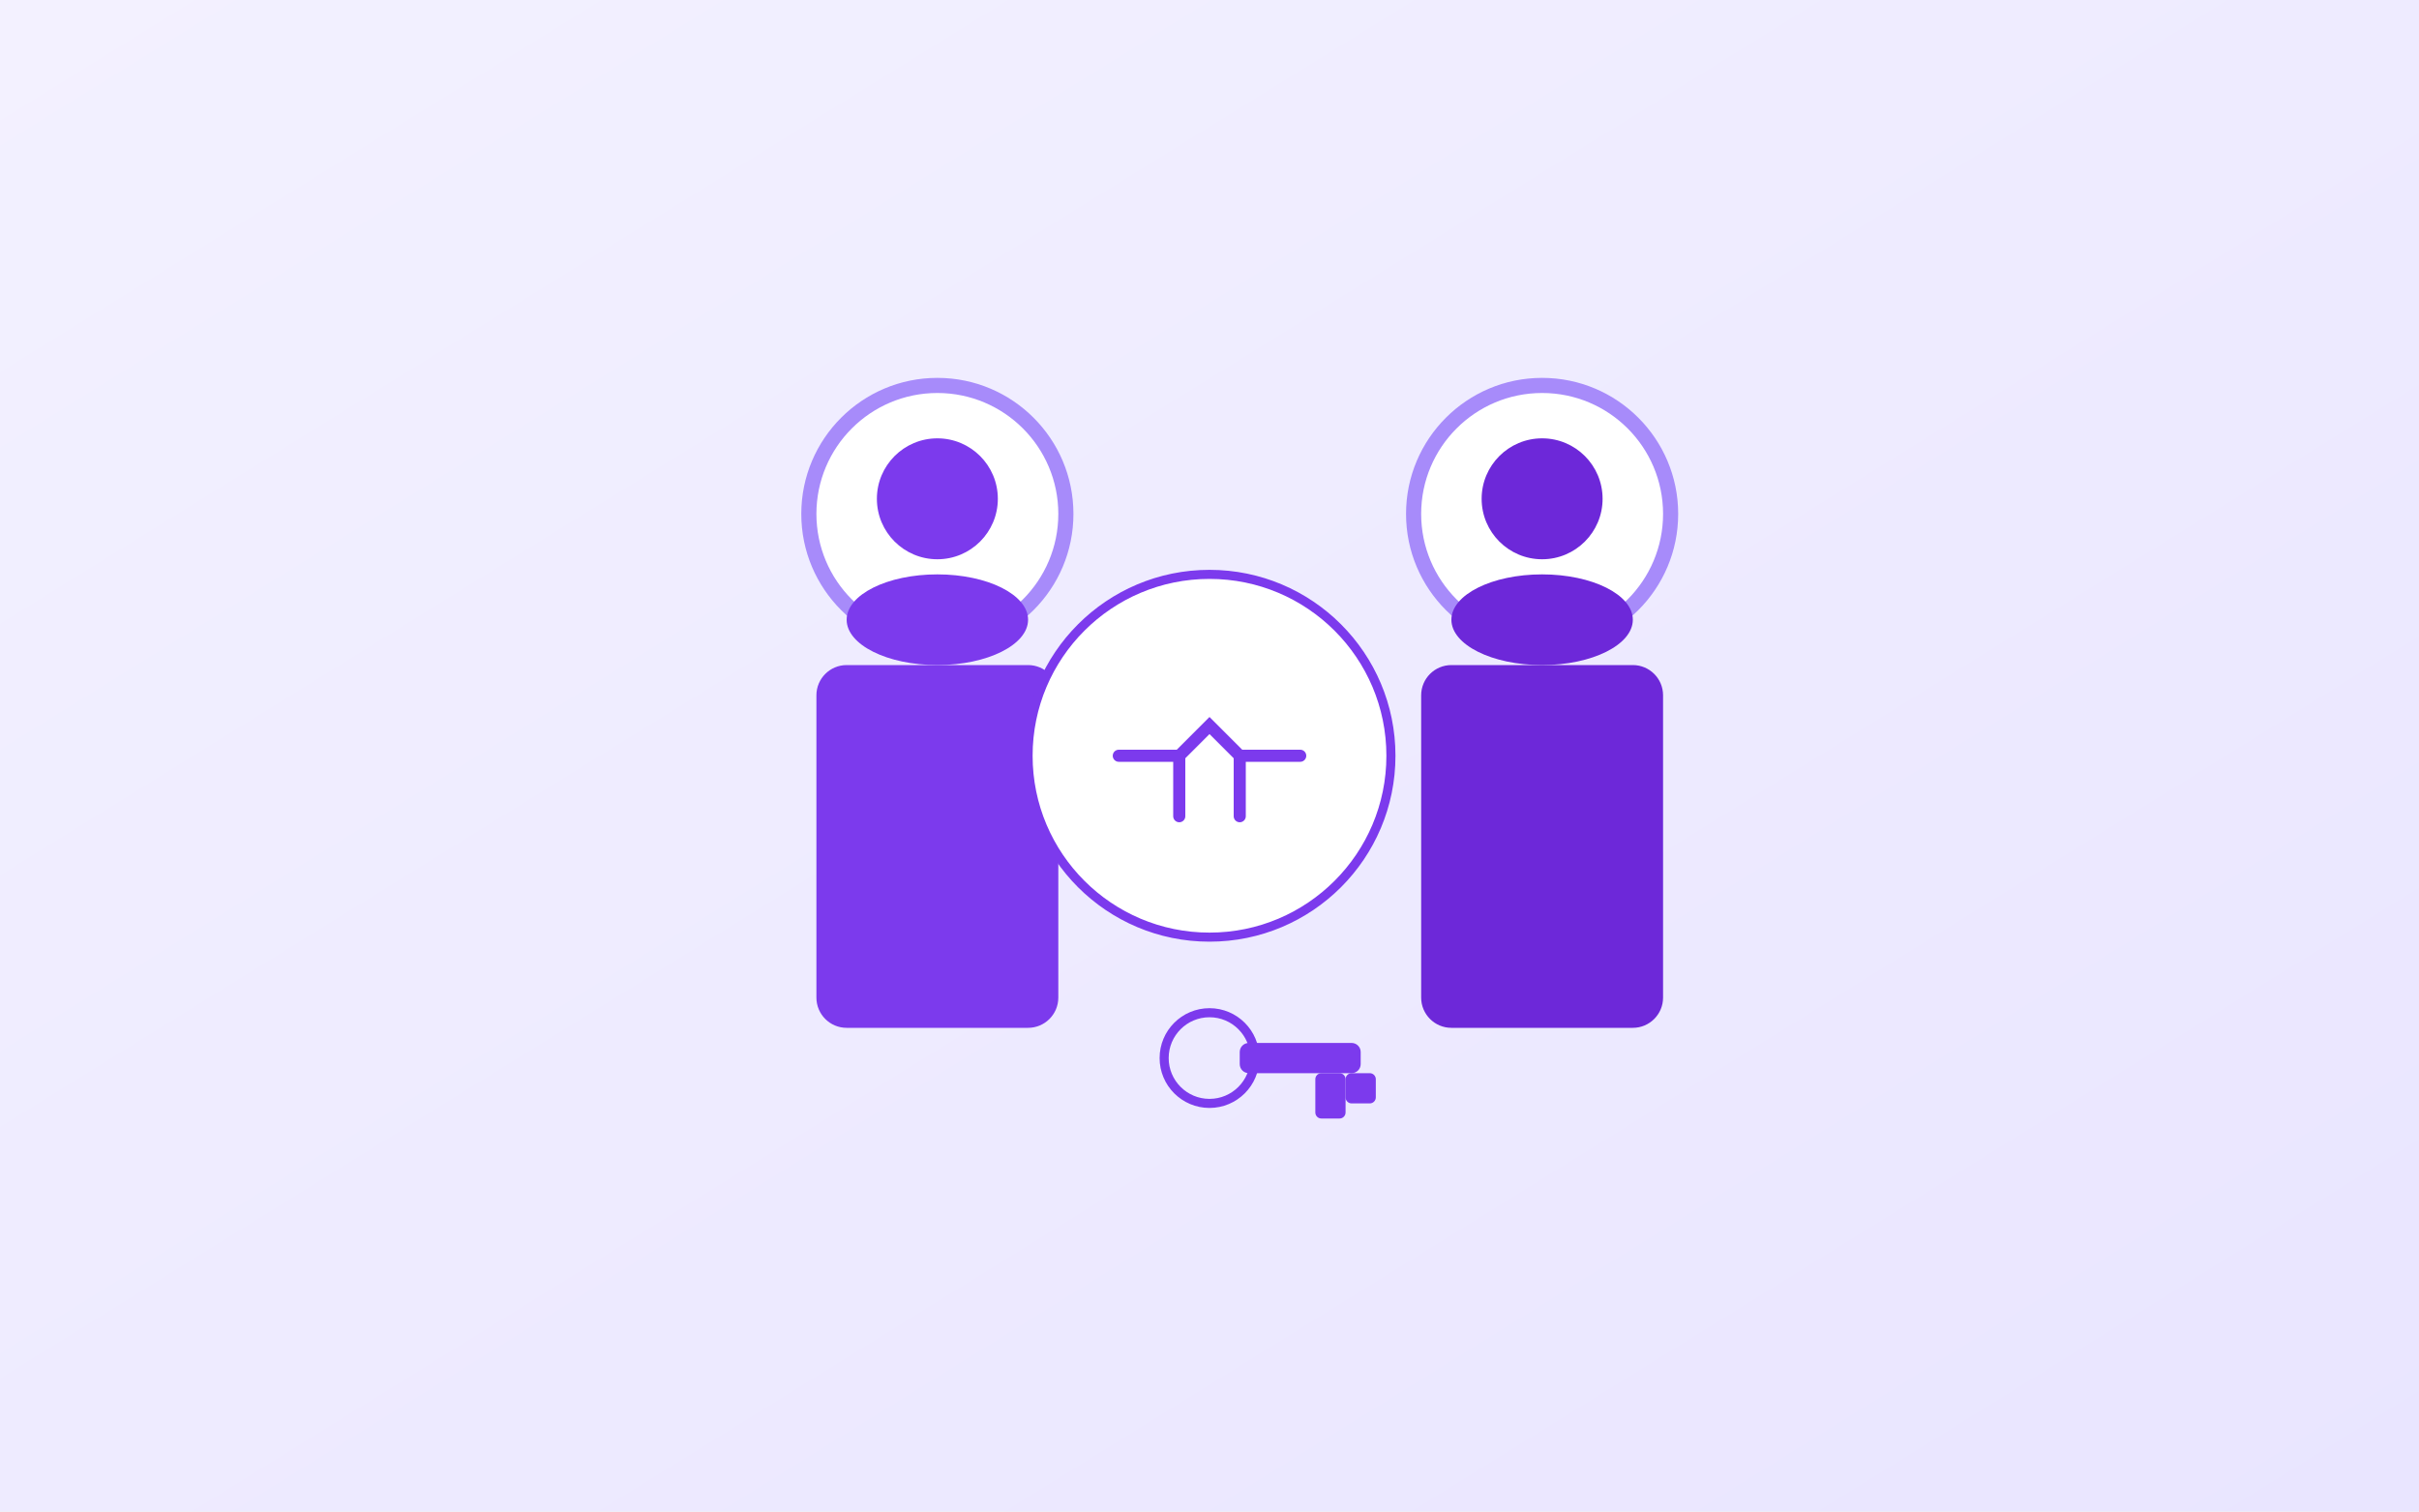
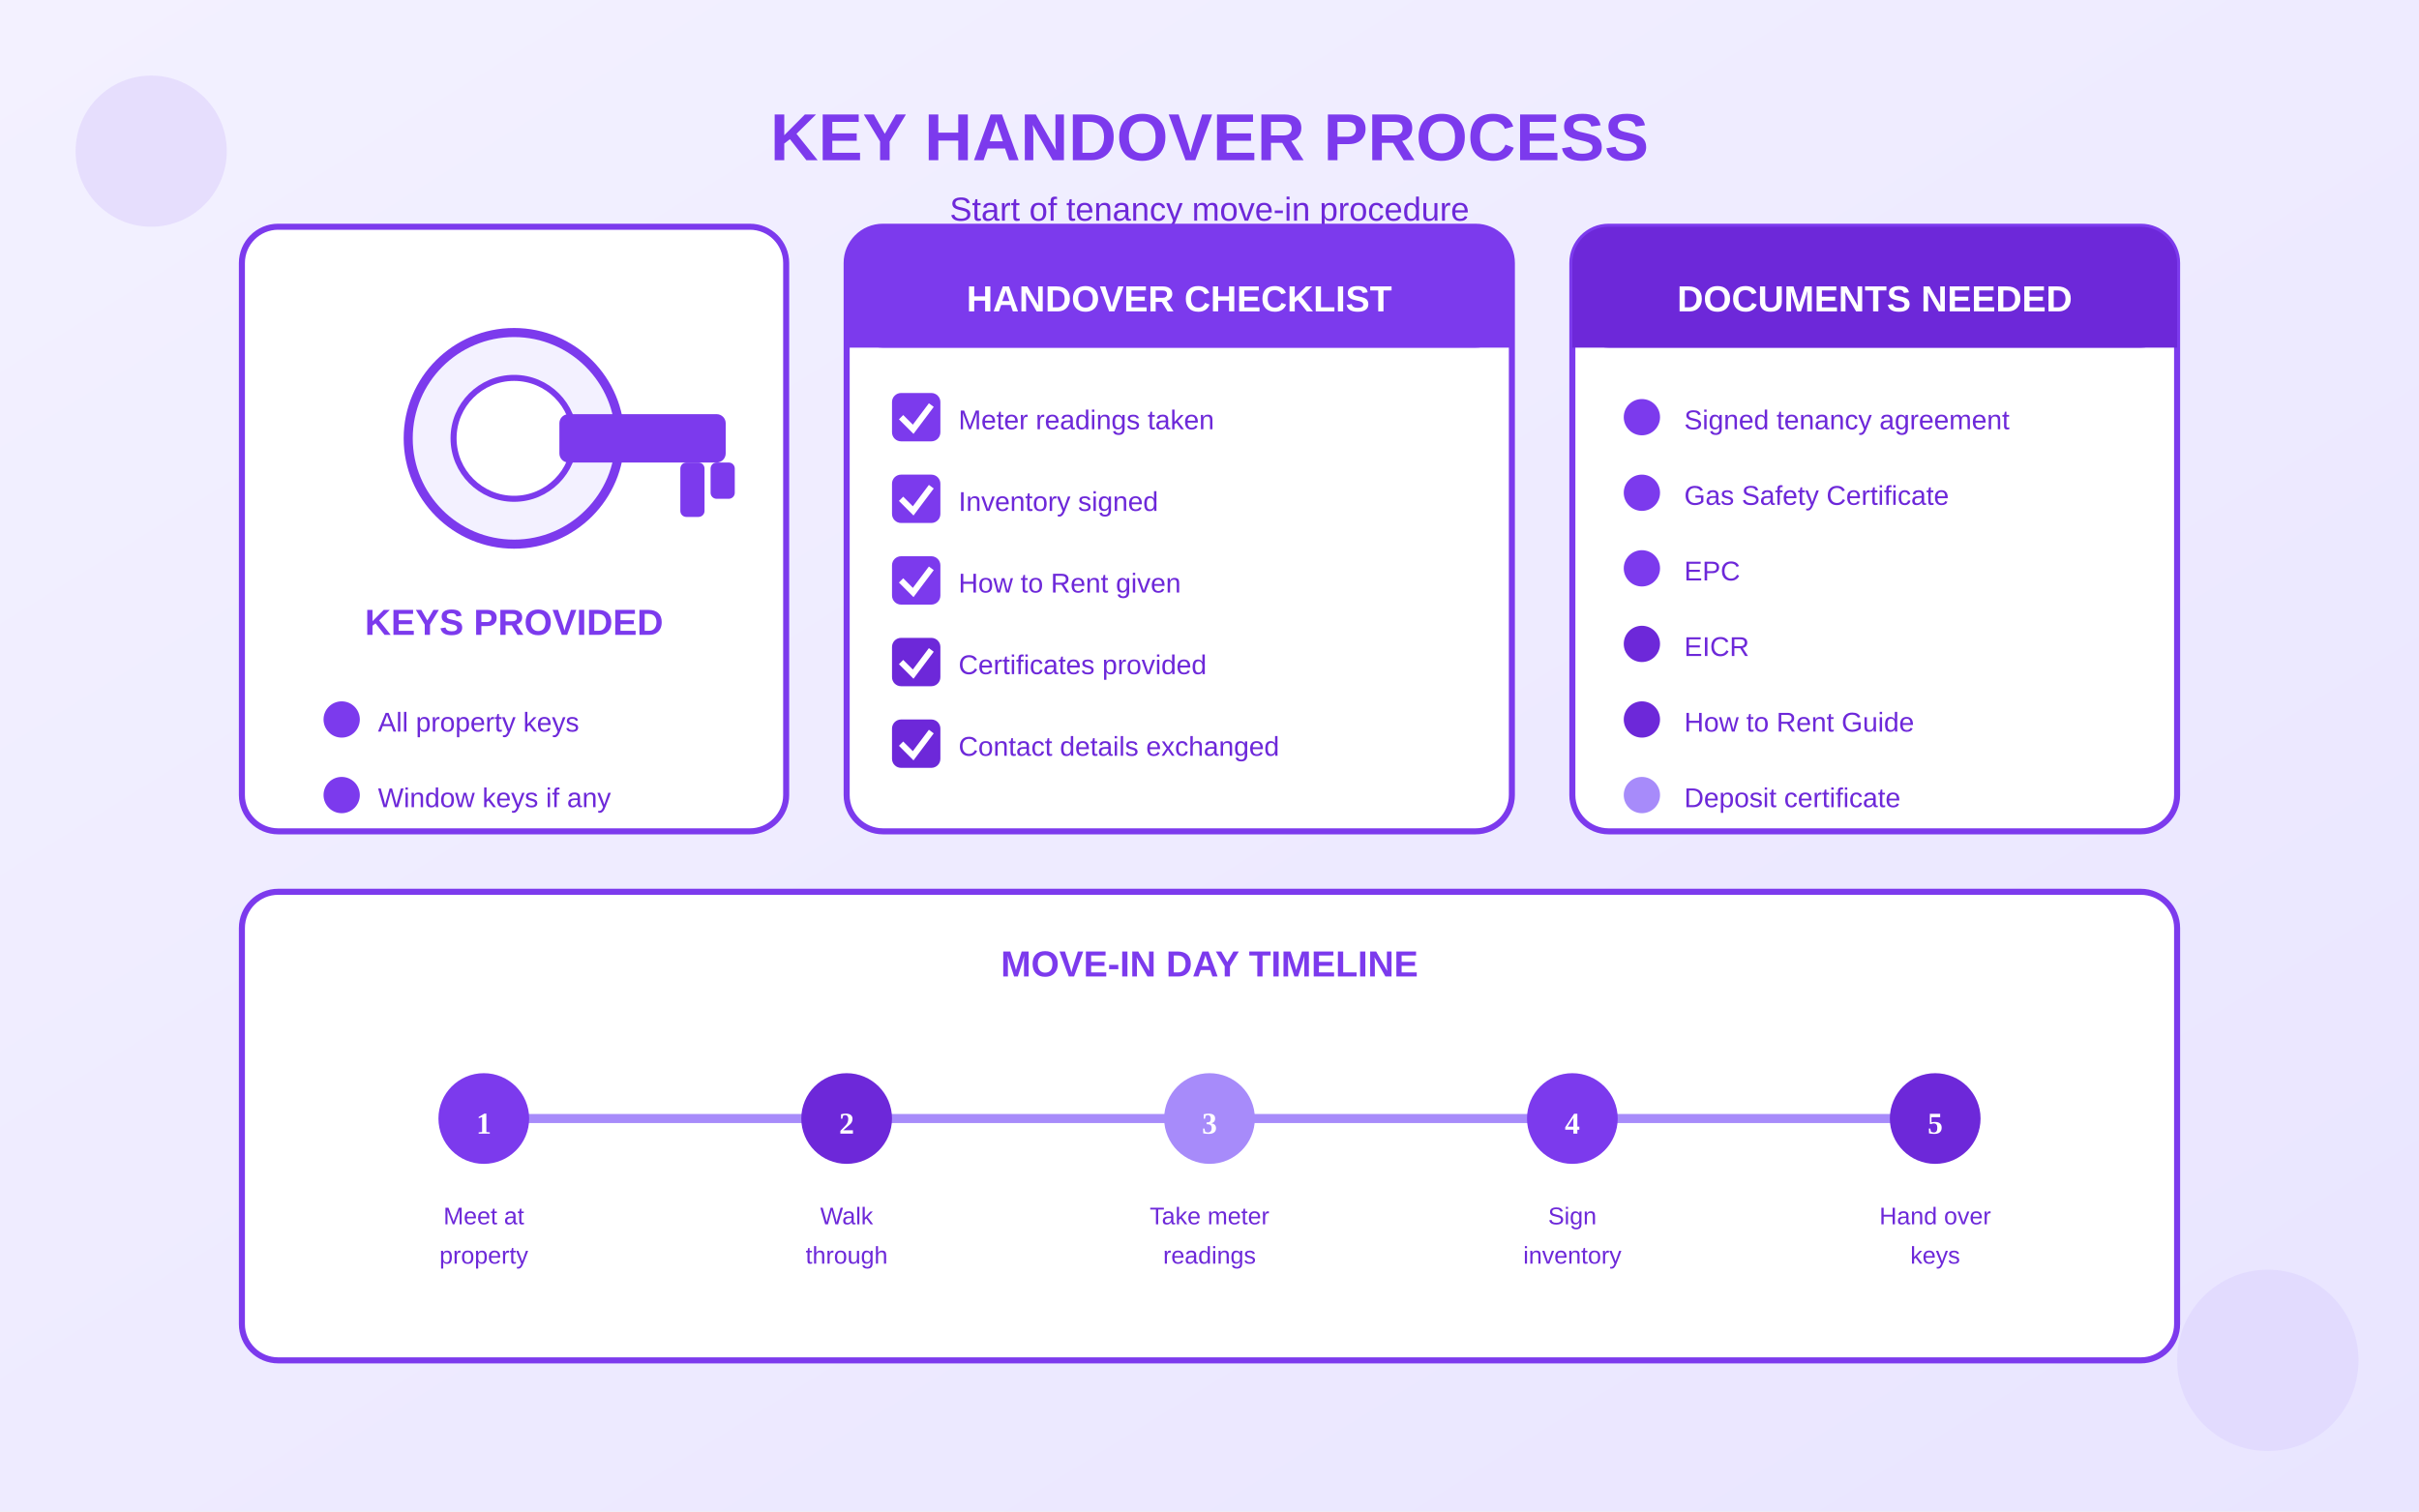
<svg xmlns="http://www.w3.org/2000/svg" viewBox="0 0 800 500">
  <defs>
    <linearGradient id="bgGrad" x1="0%" y1="0%" x2="100%" y2="100%">
      <stop offset="0%" style="stop-color:#F3F1FF" />
      <stop offset="100%" style="stop-color:#E9E5FF" />
    </linearGradient>
  </defs>
  <rect width="800" height="500" fill="url(#bgGrad)" />
-   <g transform="translate(250, 120)">
-     <circle cx="60" cy="50" r="45" fill="#A78BFA" />
-     <circle cx="60" cy="50" r="40" fill="white" />
-     <circle cx="60" cy="45" r="20" fill="#7C3AED" />
-     <ellipse cx="60" cy="85" rx="30" ry="15" fill="#7C3AED" />
-     <rect x="20" y="100" width="80" height="120" rx="10" fill="#7C3AED" />
+   <g transform="translate(80, 25)">
+     <text x="320" y="28" text-anchor="middle" fill="#7C3AED" font-size="22" font-weight="bold" font-family="Arial">KEY HANDOVER PROCESS</text>
+     <text x="320" y="48" text-anchor="middle" fill="#6D28D9" font-size="11" font-family="Arial">Start of tenancy move-in procedure</text>
  </g>
-   <g transform="translate(350, 200)">
-     <circle cx="50" cy="50" r="60" fill="white" stroke="#7C3AED" stroke-width="3" />
-     <path d="M20 50 L40 50 L50 40 L60 50 L80 50" stroke="#7C3AED" stroke-width="4" fill="none" stroke-linecap="round" />
-     <path d="M40 50 L40 70 M60 50 L60 70" stroke="#7C3AED" stroke-width="4" stroke-linecap="round" />
+   <g transform="translate(80, 75)">
+     <rect x="0" y="0" width="180" height="200" rx="12" fill="white" stroke="#7C3AED" stroke-width="2" />
+     <circle cx="90" cy="70" r="35" fill="#F3F1FF" stroke="#7C3AED" stroke-width="3" />
+     <circle cx="90" cy="70" r="20" fill="white" stroke="#7C3AED" stroke-width="2" />
+     <rect x="105" y="62" width="55" height="16" rx="3" fill="#7C3AED" />
+     <rect x="145" y="78" width="8" height="18" rx="2" fill="#7C3AED" />
+     <rect x="155" y="78" width="8" height="12" rx="2" fill="#7C3AED" />
+     <text x="90" y="135" text-anchor="middle" fill="#7C3AED" font-size="12" font-weight="bold" font-family="Arial">KEYS PROVIDED</text>
+     <g transform="translate(25, 155)">
+       <circle cx="8" cy="8" r="6" fill="#7C3AED" />
+       <text x="20" y="12" fill="#6D28D9" font-size="9" font-family="Arial">All property keys</text>
+     </g>
+     <g transform="translate(25, 180)">
+       <circle cx="8" cy="8" r="6" fill="#7C3AED" />
+       <text x="20" y="12" fill="#6D28D9" font-size="9" font-family="Arial">Window keys if any</text>
+     </g>
  </g>
-   <g transform="translate(450, 120)">
-     <circle cx="60" cy="50" r="45" fill="#A78BFA" />
-     <circle cx="60" cy="50" r="40" fill="white" />
-     <circle cx="60" cy="45" r="20" fill="#6D28D9" />
-     <ellipse cx="60" cy="85" rx="30" ry="15" fill="#6D28D9" />
-     <rect x="20" y="100" width="80" height="120" rx="10" fill="#6D28D9" />
+   <g transform="translate(280, 75)">
+     <rect x="0" y="0" width="220" height="200" rx="12" fill="white" stroke="#7C3AED" stroke-width="2" />
+     <rect x="0" y="0" width="220" height="40" rx="12" fill="#7C3AED" />
+     <rect x="0" y="28" width="220" height="12" fill="#7C3AED" />
+     <text x="110" y="28" text-anchor="middle" fill="white" font-size="12" font-weight="bold" font-family="Arial">HANDOVER CHECKLIST</text>
+     <g transform="translate(15, 55)">
+       <rect x="0" y="0" width="16" height="16" rx="3" fill="#7C3AED" />
+       <path d="M3 8 L7 12 L13 4" stroke="white" stroke-width="2" fill="none" />
+       <text x="22" y="12" fill="#6D28D9" font-size="9" font-family="Arial">Meter readings taken</text>
+     </g>
+     <g transform="translate(15, 82)">
+       <rect x="0" y="0" width="16" height="16" rx="3" fill="#7C3AED" />
+       <path d="M3 8 L7 12 L13 4" stroke="white" stroke-width="2" fill="none" />
+       <text x="22" y="12" fill="#6D28D9" font-size="9" font-family="Arial">Inventory signed</text>
+     </g>
+     <g transform="translate(15, 109)">
+       <rect x="0" y="0" width="16" height="16" rx="3" fill="#7C3AED" />
+       <path d="M3 8 L7 12 L13 4" stroke="white" stroke-width="2" fill="none" />
+       <text x="22" y="12" fill="#6D28D9" font-size="9" font-family="Arial">How to Rent given</text>
+     </g>
+     <g transform="translate(15, 136)">
+       <rect x="0" y="0" width="16" height="16" rx="3" fill="#6D28D9" />
+       <path d="M3 8 L7 12 L13 4" stroke="white" stroke-width="2" fill="none" />
+       <text x="22" y="12" fill="#6D28D9" font-size="9" font-family="Arial">Certificates provided</text>
+     </g>
+     <g transform="translate(15, 163)">
+       <rect x="0" y="0" width="16" height="16" rx="3" fill="#6D28D9" />
+       <path d="M3 8 L7 12 L13 4" stroke="white" stroke-width="2" fill="none" />
+       <text x="22" y="12" fill="#6D28D9" font-size="9" font-family="Arial">Contact details exchanged</text>
+     </g>
  </g>
-   <g transform="translate(380, 330)">
-     <circle cx="20" cy="20" r="15" fill="none" stroke="#7C3AED" stroke-width="3" />
-     <rect x="30" y="15" width="40" height="10" rx="3" fill="#7C3AED" />
-     <rect x="55" y="25" width="10" height="15" rx="2" fill="#7C3AED" />
-     <rect x="65" y="25" width="10" height="10" rx="2" fill="#7C3AED" />
+   <g transform="translate(520, 75)">
+     <rect x="0" y="0" width="200" height="200" rx="12" fill="white" stroke="#7C3AED" stroke-width="2" />
+     <rect x="0" y="0" width="200" height="40" rx="12" fill="#6D28D9" />
+     <rect x="0" y="28" width="200" height="12" fill="#6D28D9" />
+     <text x="100" y="28" text-anchor="middle" fill="white" font-size="12" font-weight="bold" font-family="Arial">DOCUMENTS NEEDED</text>
+     <g transform="translate(15, 55)">
+       <circle cx="8" cy="8" r="6" fill="#7C3AED" />
+       <text x="22" y="12" fill="#6D28D9" font-size="9" font-family="Arial">Signed tenancy agreement</text>
+     </g>
+     <g transform="translate(15, 80)">
+       <circle cx="8" cy="8" r="6" fill="#7C3AED" />
+       <text x="22" y="12" fill="#6D28D9" font-size="9" font-family="Arial">Gas Safety Certificate</text>
+     </g>
+     <g transform="translate(15, 105)">
+       <circle cx="8" cy="8" r="6" fill="#7C3AED" />
+       <text x="22" y="12" fill="#6D28D9" font-size="9" font-family="Arial">EPC</text>
+     </g>
+     <g transform="translate(15, 130)">
+       <circle cx="8" cy="8" r="6" fill="#6D28D9" />
+       <text x="22" y="12" fill="#6D28D9" font-size="9" font-family="Arial">EICR</text>
+     </g>
+     <g transform="translate(15, 155)">
+       <circle cx="8" cy="8" r="6" fill="#6D28D9" />
+       <text x="22" y="12" fill="#6D28D9" font-size="9" font-family="Arial">How to Rent Guide</text>
+     </g>
+     <g transform="translate(15, 180)">
+       <circle cx="8" cy="8" r="6" fill="#A78BFA" />
+       <text x="22" y="12" fill="#6D28D9" font-size="9" font-family="Arial">Deposit certificate</text>
+     </g>
  </g>
+   <g transform="translate(80, 295)">
+     <rect x="0" y="0" width="640" height="155" rx="12" fill="white" stroke="#7C3AED" stroke-width="2" />
+     <text x="320" y="28" text-anchor="middle" fill="#7C3AED" font-size="12" font-weight="bold" font-family="Arial">MOVE-IN DAY TIMELINE</text>
+     <line x1="80" y1="75" x2="560" y2="75" stroke="#A78BFA" stroke-width="3" />
+     <g transform="translate(80, 75)">
+       <circle cx="0" cy="0" r="15" fill="#7C3AED" />
+       <text x="0" y="5" text-anchor="middle" fill="white" font-size="10" font-weight="bold">1</text>
+       <text x="0" y="35" text-anchor="middle" fill="#6D28D9" font-size="8" font-family="Arial">Meet at</text>
+       <text x="0" y="48" text-anchor="middle" fill="#6D28D9" font-size="8" font-family="Arial">property</text>
+     </g>
+     <g transform="translate(200, 75)">
+       <circle cx="0" cy="0" r="15" fill="#6D28D9" />
+       <text x="0" y="5" text-anchor="middle" fill="white" font-size="10" font-weight="bold">2</text>
+       <text x="0" y="35" text-anchor="middle" fill="#6D28D9" font-size="8" font-family="Arial">Walk</text>
+       <text x="0" y="48" text-anchor="middle" fill="#6D28D9" font-size="8" font-family="Arial">through</text>
+     </g>
+     <g transform="translate(320, 75)">
+       <circle cx="0" cy="0" r="15" fill="#A78BFA" />
+       <text x="0" y="5" text-anchor="middle" fill="white" font-size="10" font-weight="bold">3</text>
+       <text x="0" y="35" text-anchor="middle" fill="#6D28D9" font-size="8" font-family="Arial">Take meter</text>
+       <text x="0" y="48" text-anchor="middle" fill="#6D28D9" font-size="8" font-family="Arial">readings</text>
+     </g>
+     <g transform="translate(440, 75)">
+       <circle cx="0" cy="0" r="15" fill="#7C3AED" />
+       <text x="0" y="5" text-anchor="middle" fill="white" font-size="10" font-weight="bold">4</text>
+       <text x="0" y="35" text-anchor="middle" fill="#6D28D9" font-size="8" font-family="Arial">Sign</text>
+       <text x="0" y="48" text-anchor="middle" fill="#6D28D9" font-size="8" font-family="Arial">inventory</text>
+     </g>
+     <g transform="translate(560, 75)">
+       <circle cx="0" cy="0" r="15" fill="#6D28D9" />
+       <text x="0" y="5" text-anchor="middle" fill="white" font-size="10" font-weight="bold">5</text>
+       <text x="0" y="35" text-anchor="middle" fill="#6D28D9" font-size="8" font-family="Arial">Hand over</text>
+       <text x="0" y="48" text-anchor="middle" fill="#6D28D9" font-size="8" font-family="Arial">keys</text>
+     </g>
+   </g>
+   <circle cx="50" cy="50" r="25" fill="#7C3AED" opacity="0.1" />
+   <circle cx="750" cy="450" r="30" fill="#A78BFA" opacity="0.12" />
</svg>
